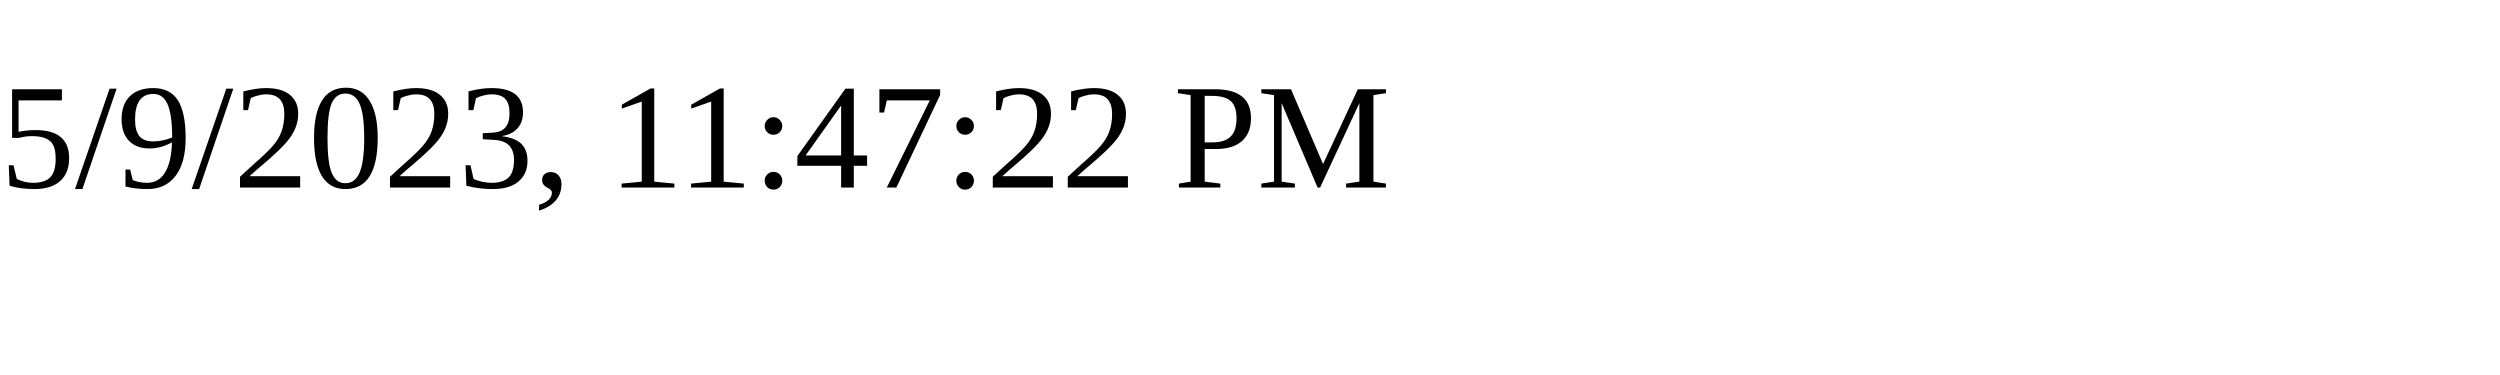
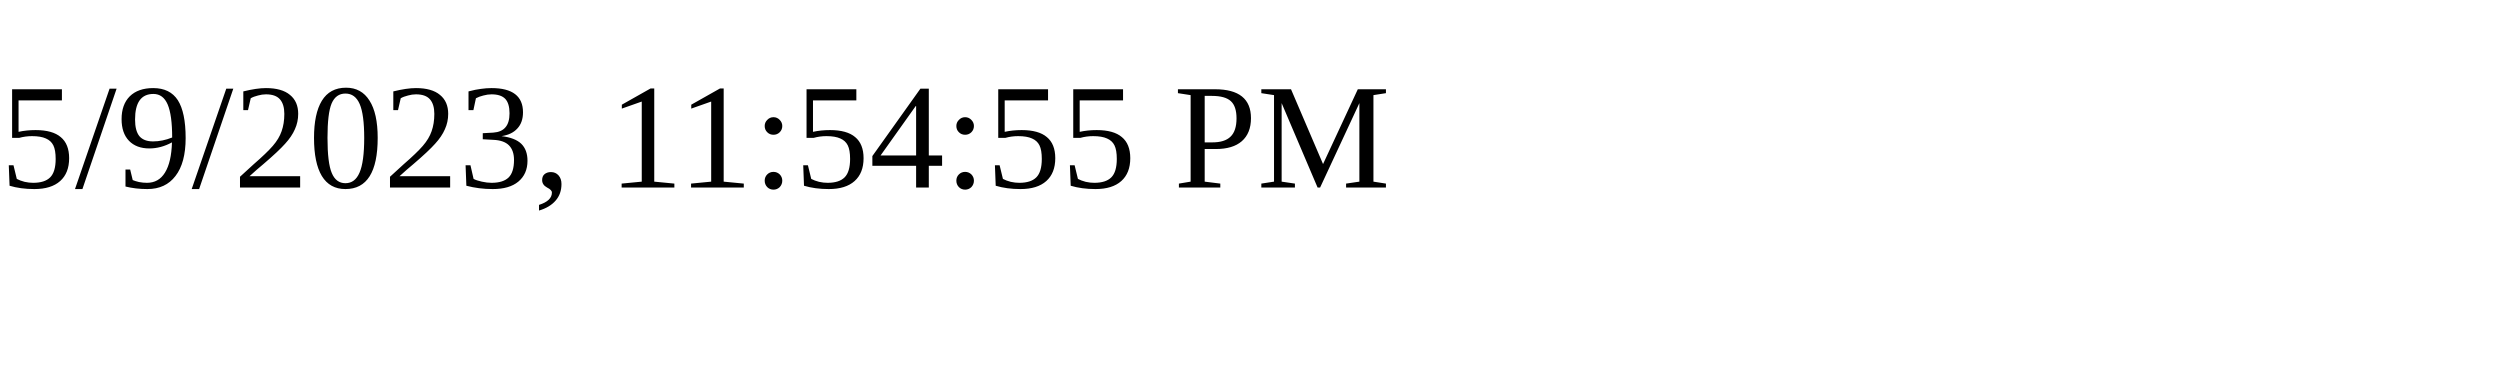
<svg xmlns="http://www.w3.org/2000/svg" height="30" width="200">
-   <text x="0" y="15">5/9/2023, 11:47:22 PM</text>
+   <text x="0" y="15">5/9/2023, 11:54:55 PM</text>
</svg>
